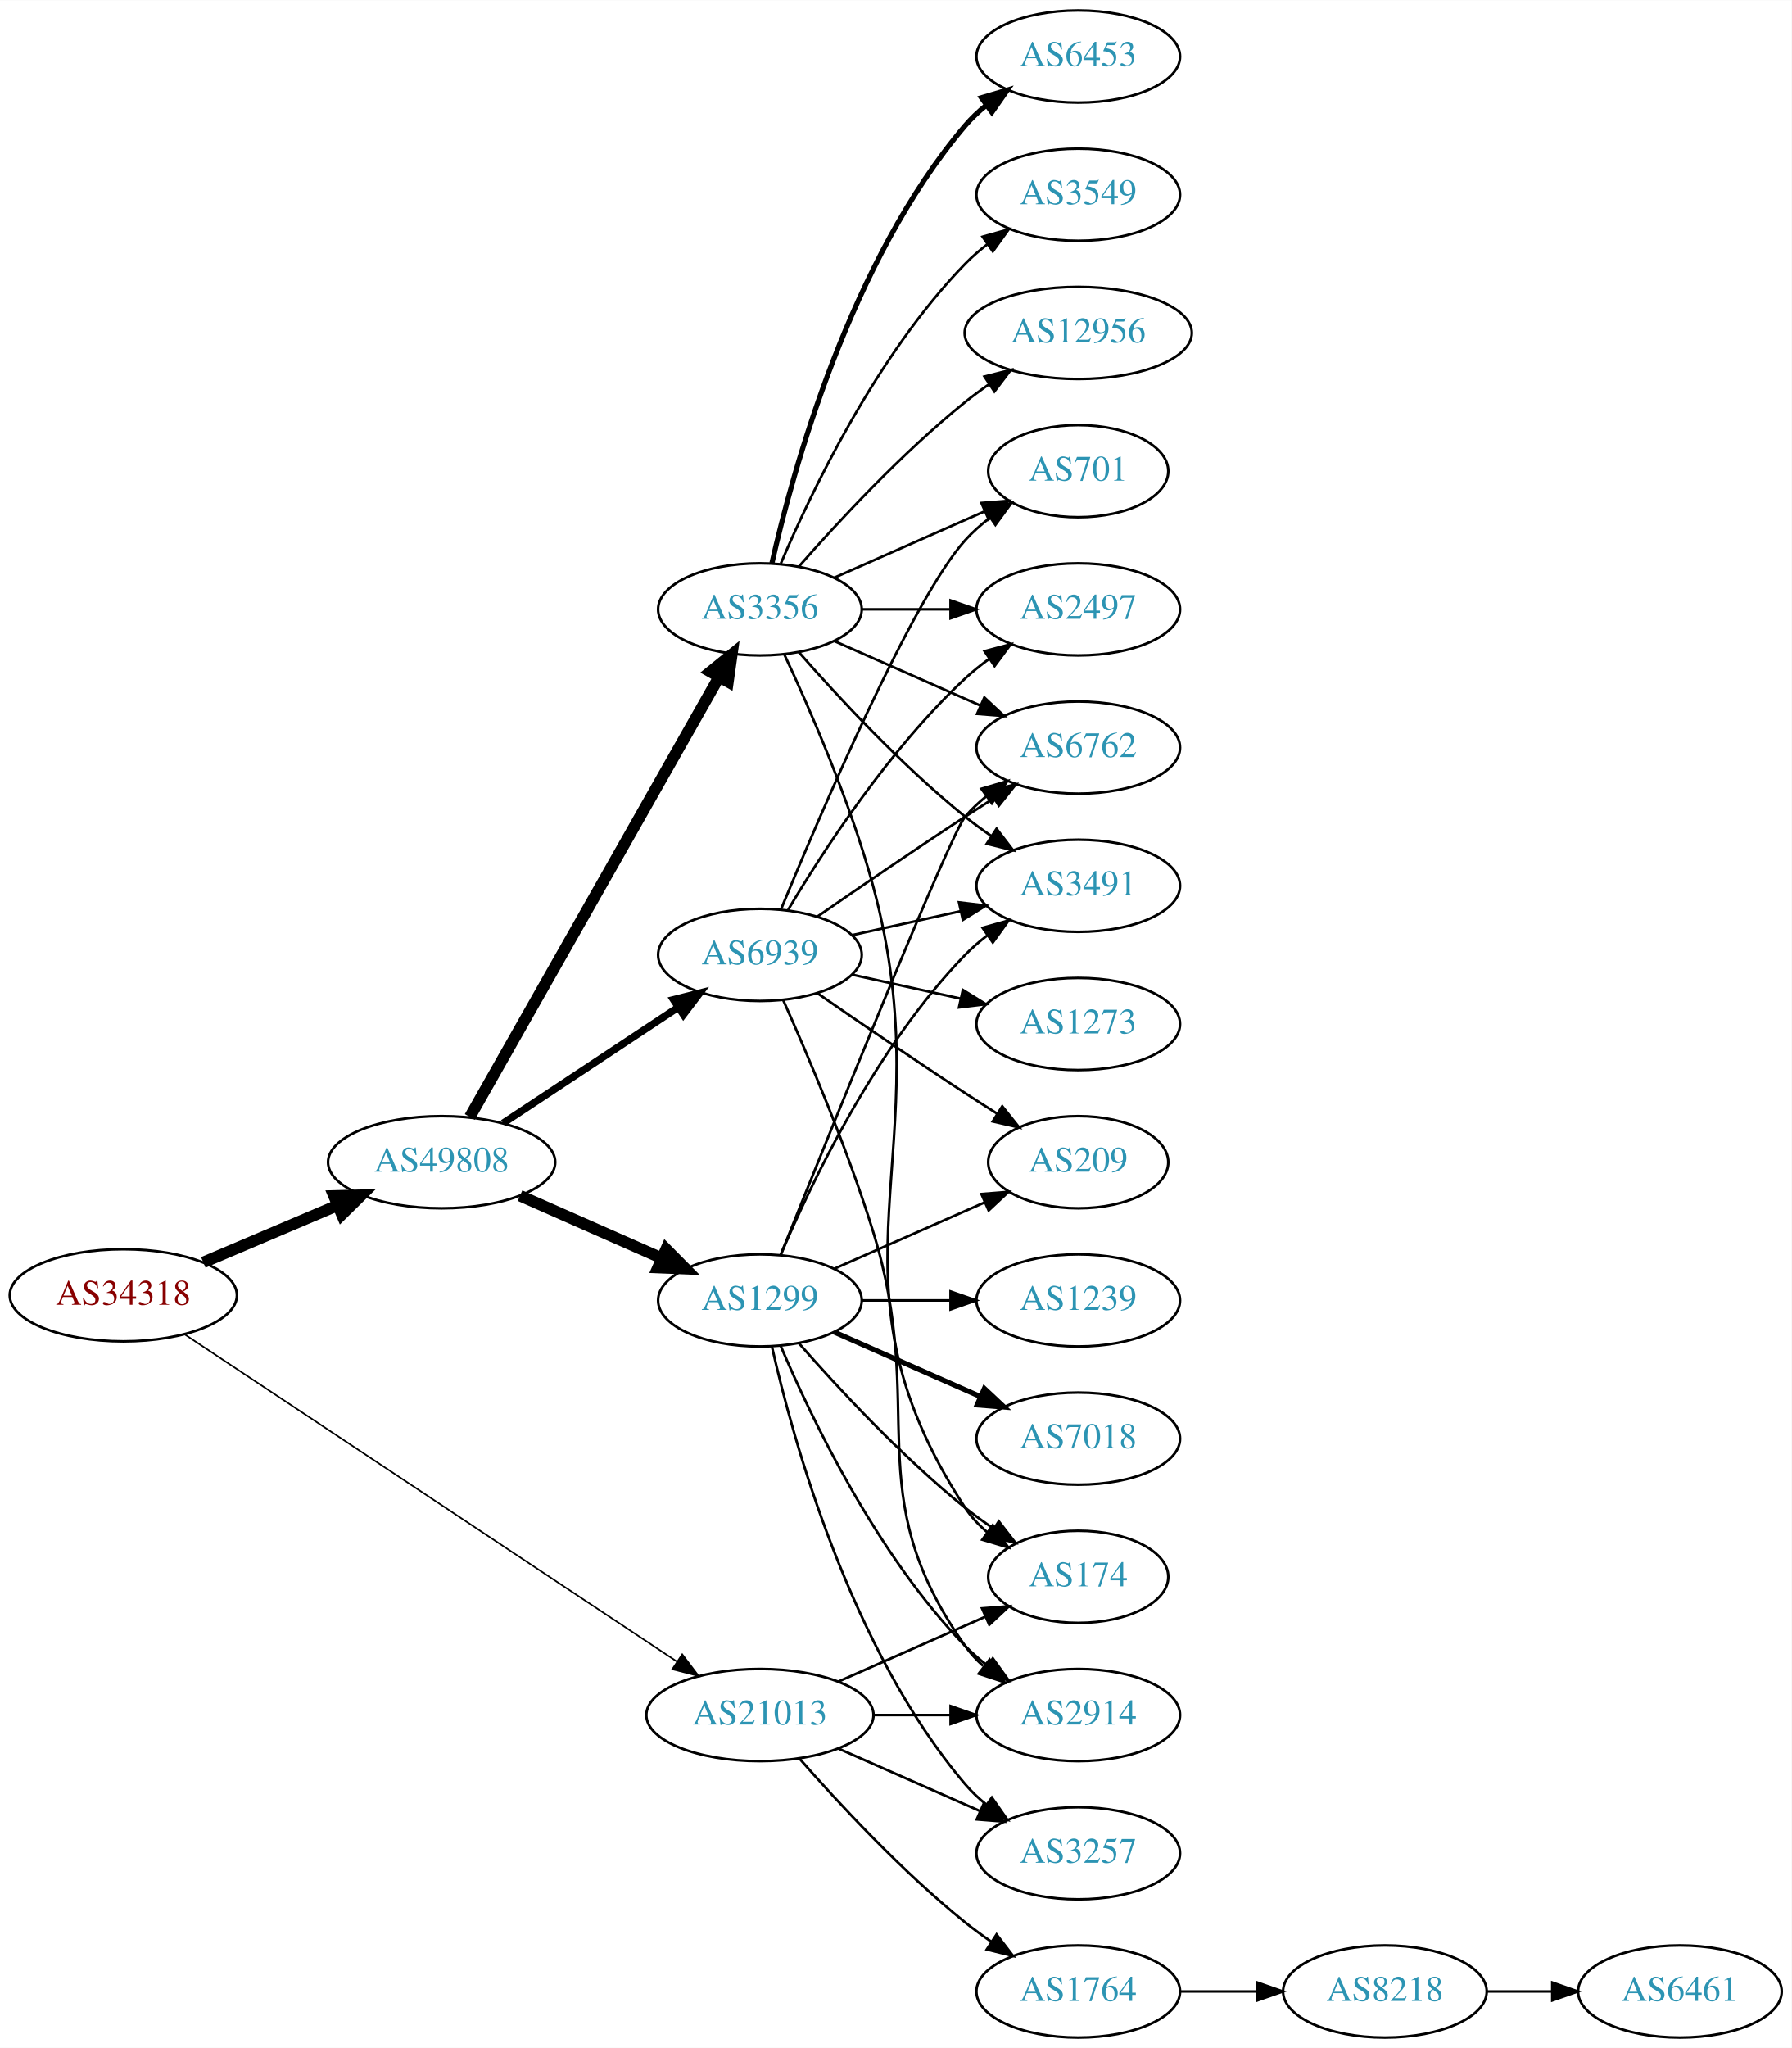
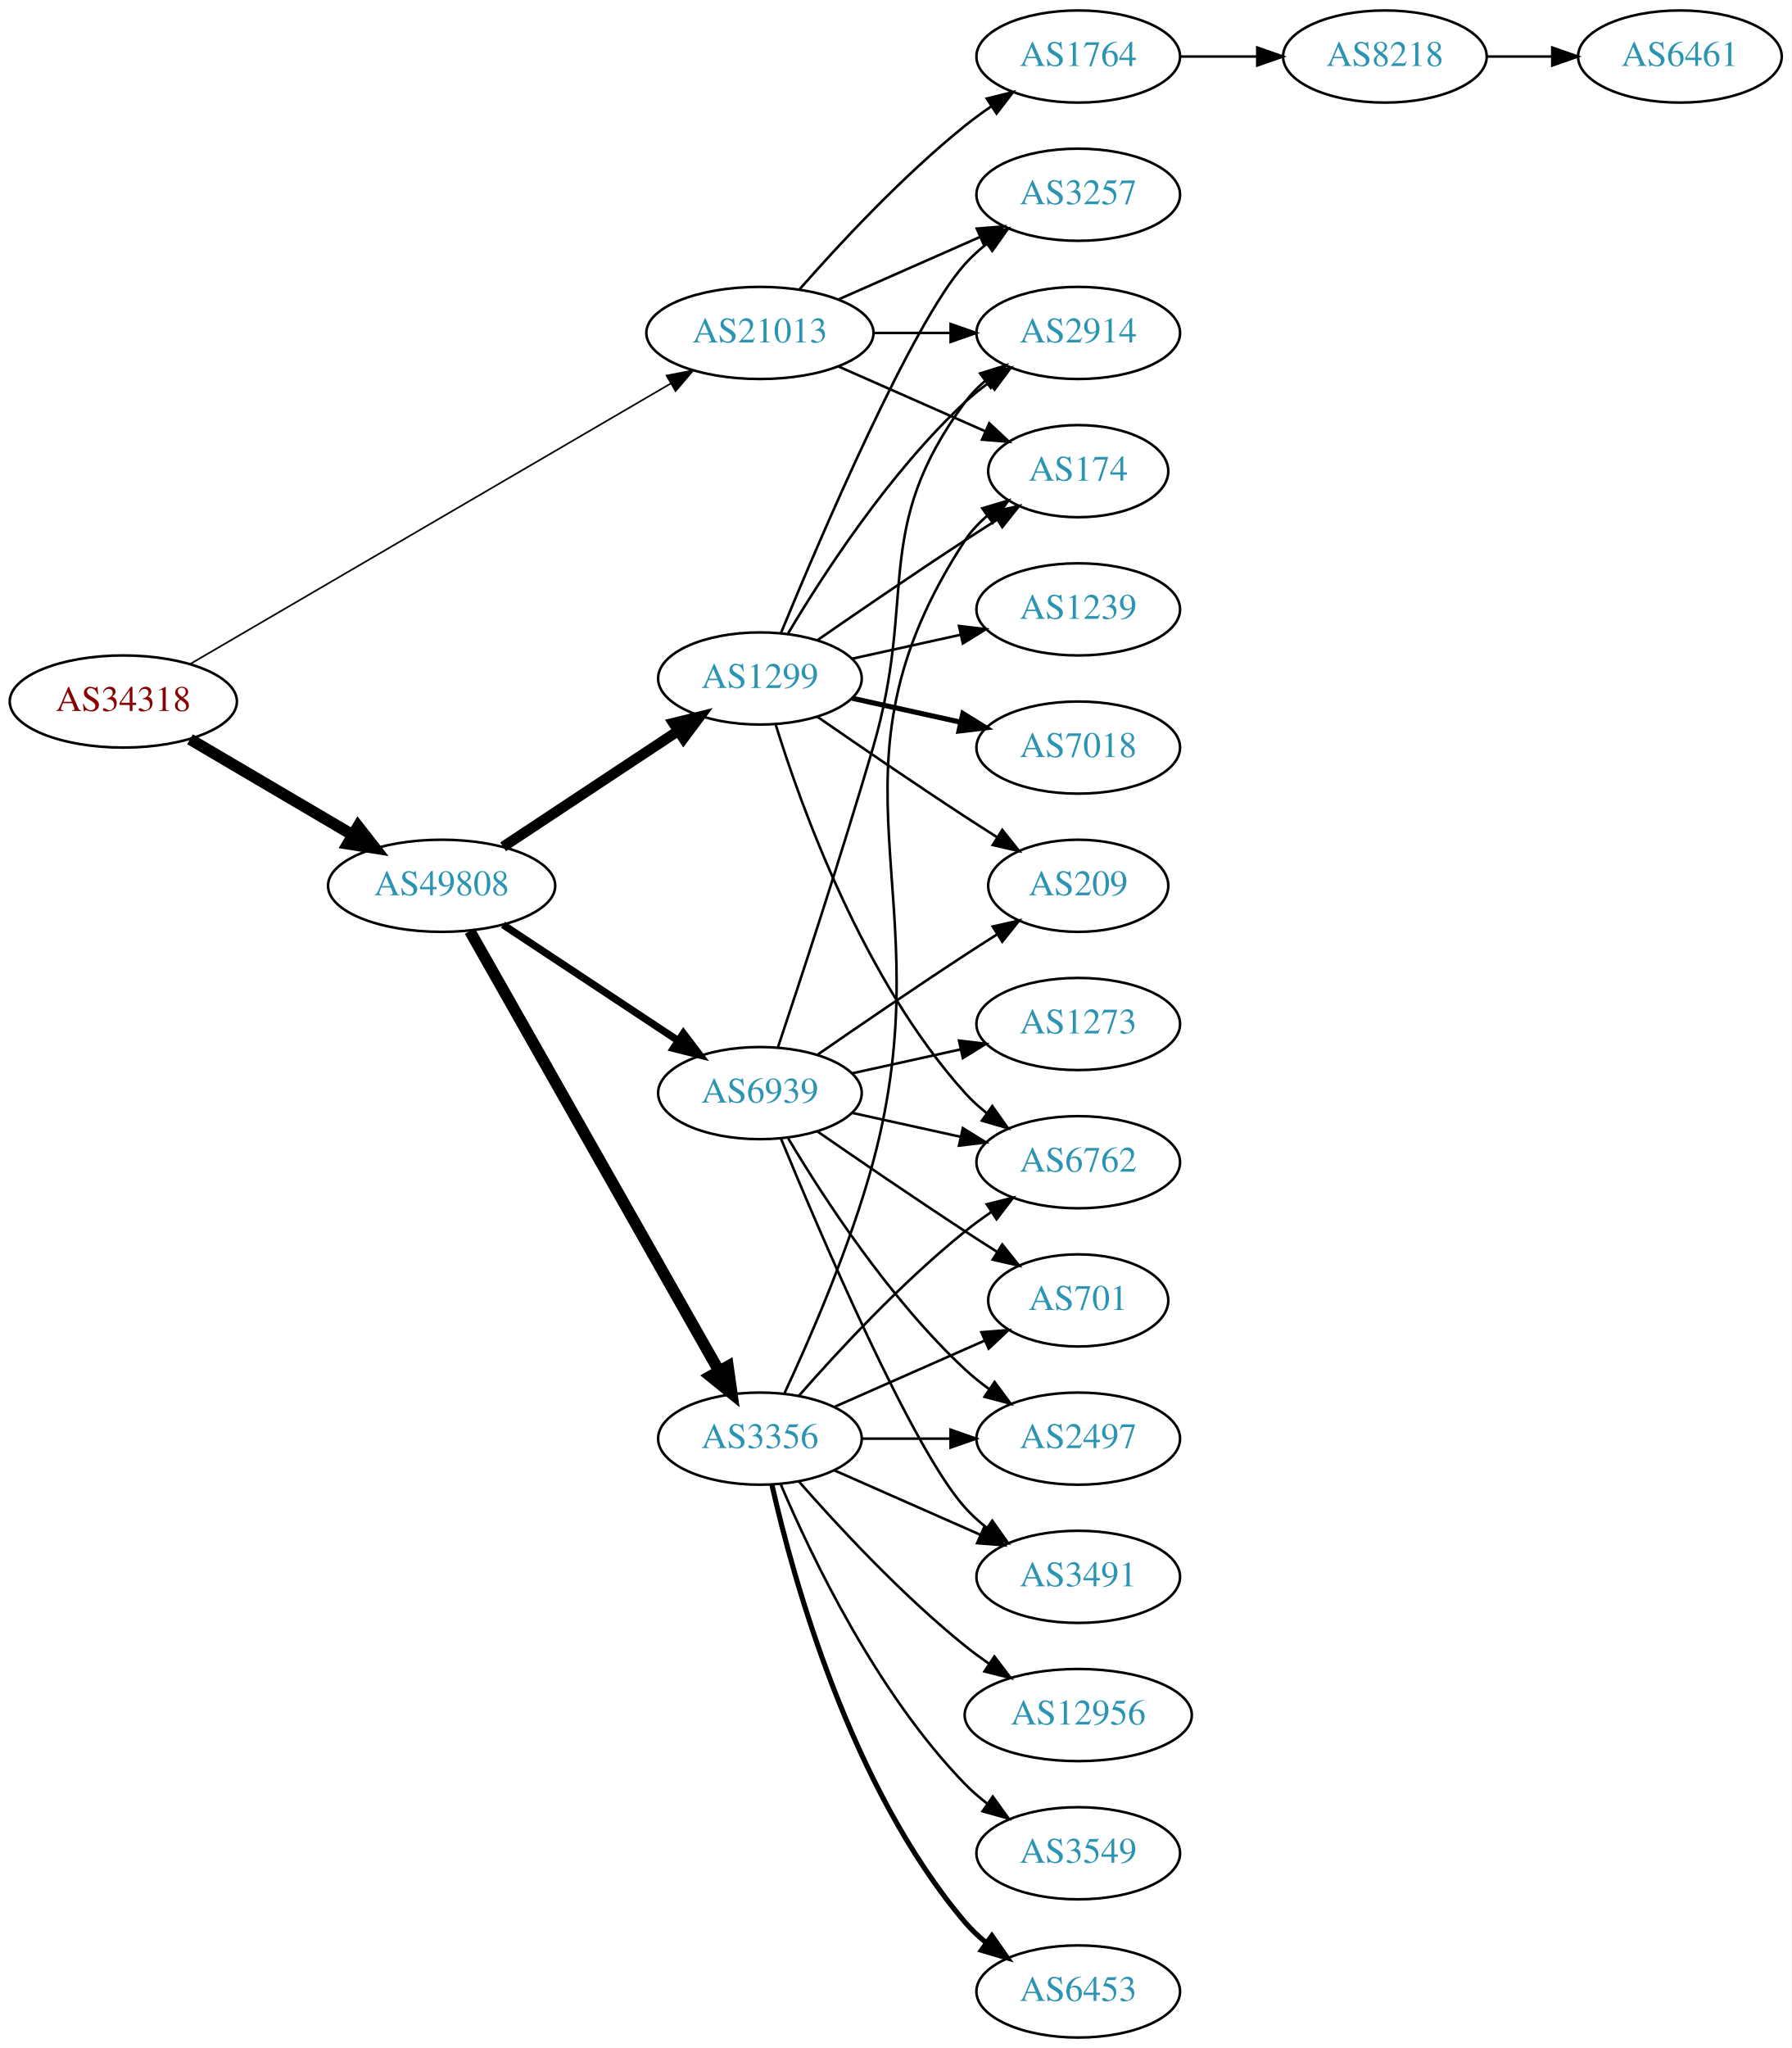
<svg xmlns="http://www.w3.org/2000/svg" xmlns:xlink="http://www.w3.org/1999/xlink" width="700pt" height="800pt" viewBox="0.00 0.00 700.15 800.00">
  <g id="graph0" class="graph" transform="scale(1 1) rotate(0) translate(4 796)">
    <polygon fill="white" stroke="none" points="-4,4 -4,-796 696.155,-796 696.155,4 -4,4" />
    <g id="node1" class="node">
      <g id="a_node1">
        <a xlink:href="/asn/34318" xlink:title="AS34318 ~ Flashnet GmbH [AT]">
-           <ellipse fill="#ffffff" stroke="black" cx="44.196" cy="-290" rx="44.393" ry="18" />
-           <text text-anchor="middle" x="44.196" y="-286.3" font-family="Times,serif" font-size="14.00" fill="#880000">AS34318</text>
+           <ellipse fill="#ffffff" stroke="black" cx="44.196" cy="-522" rx="44.393" ry="18" />
+           <text text-anchor="middle" x="44.196" y="-518.3" font-family="Times,serif" font-size="14.00" fill="#880000">AS34318</text>
        </a>
      </g>
    </g>
    <g id="node2" class="node">
      <g id="a_node2">
        <a xlink:href="/asn/21013" xlink:title="AS21013 ~ Wels, AT [AT]">
-           <ellipse fill="#ffffff" stroke="black" cx="292.98" cy="-126" rx="44.393" ry="18" />
-           <text text-anchor="middle" x="292.98" y="-122.3" font-family="Times,serif" font-size="14.00" fill="#2c94b3">AS21013</text>
+           <ellipse fill="#ffffff" stroke="black" cx="292.98" cy="-666" rx="44.393" ry="18" />
+           <text text-anchor="middle" x="292.98" y="-662.3" font-family="Times,serif" font-size="14.00" fill="#2c94b3">AS21013</text>
        </a>
      </g>
    </g>
    <g id="edge1" class="edge">
-       <path fill="none" stroke="black" stroke-width="0.621" d="M68.413,-274.571C112.897,-245.009 210.181,-180.36 260.475,-146.937" />
-       <polygon fill="black" stroke="black" stroke-width="0.621" points="262.614,-149.718 269.005,-141.268 258.739,-143.888 262.614,-149.718" />
+       <path fill="none" stroke="black" stroke-width="0.643" d="M70.217,-536.6C114.746,-562.583 207.774,-616.865 258.029,-646.189" />
+       <polygon fill="black" stroke="black" stroke-width="0.643" points="256.492,-649.345 266.893,-651.361 260.02,-643.299 256.492,-649.345" />
    </g>
    <g id="node3" class="node">
      <g id="a_node3">
        <a xlink:href="/asn/49808" xlink:title="AS49808 ~ POWERSPEED-AS [AT]">
-           <ellipse fill="#ffffff" stroke="black" cx="168.588" cy="-342" rx="44.393" ry="18" />
-           <text text-anchor="middle" x="168.588" y="-338.3" font-family="Times,serif" font-size="14.00" fill="#2c94b3">AS49808</text>
+           <ellipse fill="#ffffff" stroke="black" cx="168.588" cy="-450" rx="44.393" ry="18" />
+           <text text-anchor="middle" x="168.588" y="-446.3" font-family="Times,serif" font-size="14.00" fill="#2c94b3">AS49808</text>
        </a>
      </g>
    </g>
    <g id="edge2" class="edge">
-       <path fill="none" stroke="black" stroke-width="4.5" d="M75.45,-302.854C91.191,-309.542 110.638,-317.804 127.603,-325.012" />
-       <polygon fill="black" stroke="black" stroke-width="4.5" points="126.514,-328.827 137.258,-329.114 129.594,-321.579 126.514,-328.827" />
+       <path fill="none" stroke="black" stroke-width="4.5" d="M70.259,-507.256C88.575,-496.481 113.618,-481.749 133.715,-469.927" />
+       <polygon fill="black" stroke="black" stroke-width="4.5" points="135.936,-473.189 142.559,-464.724 131.943,-466.401 135.936,-473.189" />
    </g>
    <g id="node4" class="node">
      <g id="a_node4">
-         <a xlink:href="/asn/174" xlink:title="AS174 ~ Cogent Communications [US]">
-           <ellipse fill="#ffffff" stroke="black" cx="417.373" cy="-180" rx="35.194" ry="18" />
-           <text text-anchor="middle" x="417.373" y="-176.3" font-family="Times,serif" font-size="14.00" fill="#2c94b3">AS174</text>
+         <a xlink:href="/asn/1764" xlink:title="AS1764 ~ NEXTLAYER-AS [AT]">
+           <ellipse fill="#ffffff" stroke="black" cx="417.373" cy="-774" rx="39.794" ry="18" />
+           <text text-anchor="middle" x="417.373" y="-770.3" font-family="Times,serif" font-size="14.00" fill="#2c94b3">AS1764</text>
        </a>
      </g>
    </g>
    <g id="edge3" class="edge">
-       <path fill="none" stroke="black" d="M323.608,-139.072C340.879,-146.692 362.77,-156.35 380.948,-164.371" />
-       <polygon fill="black" stroke="black" points="379.78,-167.68 390.341,-168.515 382.605,-161.276 379.78,-167.68" />
+       <path fill="none" stroke="black" d="M308.413,-682.983C323.544,-700.229 348.509,-727.148 373.176,-747 376.432,-749.62 379.957,-752.192 383.542,-754.646" />
+       <polygon fill="black" stroke="black" points="381.629,-757.577 391.914,-760.121 385.46,-751.719 381.629,-757.577" />
    </g>
    <g id="node5" class="node">
      <g id="a_node5">
-         <a xlink:href="/asn/2914" xlink:title="AS2914 ~ NTT America, Inc. [US]">
-           <ellipse fill="#ffffff" stroke="black" cx="417.373" cy="-126" rx="39.794" ry="18" />
-           <text text-anchor="middle" x="417.373" y="-122.3" font-family="Times,serif" font-size="14.00" fill="#2c94b3">AS2914</text>
+         <a xlink:href="/asn/174" xlink:title="AS174 ~ Cogent Communications [US]">
+           <ellipse fill="#ffffff" stroke="black" cx="417.373" cy="-612" rx="35.194" ry="18" />
+           <text text-anchor="middle" x="417.373" y="-608.3" font-family="Times,serif" font-size="14.00" fill="#2c94b3">AS174</text>
        </a>
      </g>
    </g>
    <g id="edge4" class="edge">
-       <path fill="none" stroke="black" d="M337.476,-126C347.165,-126 357.502,-126 367.394,-126" />
-       <polygon fill="black" stroke="black" points="367.497,-129.5 377.497,-126 367.497,-122.5 367.497,-129.5" />
+       <path fill="none" stroke="black" d="M323.608,-652.928C340.879,-645.308 362.77,-635.65 380.948,-627.629" />
+       <polygon fill="black" stroke="black" points="382.605,-630.724 390.341,-623.485 379.78,-624.32 382.605,-630.724" />
    </g>
    <g id="node6" class="node">
      <g id="a_node6">
-         <a xlink:href="/asn/3257" xlink:title="AS3257 ~ GTT [DE]">
-           <ellipse fill="#ffffff" stroke="black" cx="417.373" cy="-72" rx="39.794" ry="18" />
-           <text text-anchor="middle" x="417.373" y="-68.3" font-family="Times,serif" font-size="14.00" fill="#2c94b3">AS3257</text>
+         <a xlink:href="/asn/2914" xlink:title="AS2914 ~ NTT America, Inc. [US]">
+           <ellipse fill="#ffffff" stroke="black" cx="417.373" cy="-666" rx="39.794" ry="18" />
+           <text text-anchor="middle" x="417.373" y="-662.3" font-family="Times,serif" font-size="14.00" fill="#2c94b3">AS2914</text>
        </a>
      </g>
    </g>
    <g id="edge5" class="edge">
-       <path fill="none" stroke="black" d="M323.608,-112.928C340.203,-105.607 361.062,-96.403 378.795,-88.579" />
-       <polygon fill="black" stroke="black" points="380.543,-91.634 388.279,-84.395 377.717,-85.23 380.543,-91.634" />
+       <path fill="none" stroke="black" d="M337.476,-666C347.165,-666 357.502,-666 367.394,-666" />
+       <polygon fill="black" stroke="black" points="367.497,-669.5 377.497,-666 367.497,-662.5 367.497,-669.5" />
    </g>
    <g id="node7" class="node">
      <g id="a_node7">
-         <a xlink:href="/asn/1764" xlink:title="AS1764 ~ NEXTLAYER-AS [AT]">
-           <ellipse fill="#ffffff" stroke="black" cx="417.373" cy="-18" rx="39.794" ry="18" />
-           <text text-anchor="middle" x="417.373" y="-14.3" font-family="Times,serif" font-size="14.00" fill="#2c94b3">AS1764</text>
+         <a xlink:href="/asn/3257" xlink:title="AS3257 ~ GTT [DE]">
+           <ellipse fill="#ffffff" stroke="black" cx="417.373" cy="-720" rx="39.794" ry="18" />
+           <text text-anchor="middle" x="417.373" y="-716.3" font-family="Times,serif" font-size="14.00" fill="#2c94b3">AS3257</text>
        </a>
      </g>
    </g>
    <g id="edge6" class="edge">
-       <path fill="none" stroke="black" d="M308.413,-109.017C323.544,-91.772 348.509,-64.852 373.176,-45 376.432,-42.38 379.957,-39.808 383.542,-37.354" />
-       <polygon fill="black" stroke="black" points="385.46,-40.281 391.914,-31.879 381.629,-34.423 385.46,-40.281" />
+       <path fill="none" stroke="black" d="M323.608,-679.072C340.203,-686.393 361.062,-695.597 378.795,-703.421" />
+       <polygon fill="black" stroke="black" points="377.717,-706.77 388.279,-707.605 380.543,-700.366 377.717,-706.77" />
    </g>
    <g id="node10" class="node">
      <g id="a_node10">
-         <a xlink:href="/asn/3356" xlink:title="AS3356 ~ Level 3 Parent, LLC [US]">
-           <ellipse fill="#ffffff" stroke="black" cx="292.98" cy="-558" rx="39.794" ry="18" />
-           <text text-anchor="middle" x="292.98" y="-554.3" font-family="Times,serif" font-size="14.00" fill="#2c94b3">AS3356</text>
+         <a xlink:href="/asn/1299" xlink:title="AS1299 ~ Telia Carrier [EU]">
+           <ellipse fill="#ffffff" stroke="black" cx="292.98" cy="-531" rx="39.794" ry="18" />
+           <text text-anchor="middle" x="292.98" y="-527.3" font-family="Times,serif" font-size="14.00" fill="#2c94b3">AS1299</text>
        </a>
      </g>
    </g>
    <g id="edge9" class="edge">
-       <path fill="none" stroke="black" stroke-width="4.5" d="M179.604,-359.676C201.084,-397.584 251.677,-486.873 276.998,-531.559" />
-       <polygon fill="black" stroke="black" stroke-width="4.5" points="273.642,-533.623 281.998,-540.383 280.494,-529.741 273.642,-533.623" />
+       <path fill="none" stroke="black" stroke-width="4.091" d="M192.609,-465.235C211.963,-478.044 239.798,-496.466 261.088,-510.555" />
+       <polygon fill="black" stroke="black" stroke-width="4.091" points="259.161,-513.573 269.476,-516.107 263.112,-507.602 259.161,-513.573" />
    </g>
    <g id="node11" class="node">
      <g id="a_node11">
-         <a xlink:href="/asn/1299" xlink:title="AS1299 ~ Telia Carrier [EU]">
-           <ellipse fill="#ffffff" stroke="black" cx="292.98" cy="-288" rx="39.794" ry="18" />
-           <text text-anchor="middle" x="292.98" y="-284.3" font-family="Times,serif" font-size="14.00" fill="#2c94b3">AS1299</text>
+         <a xlink:href="/asn/3356" xlink:title="AS3356 ~ Level 3 Parent, LLC [US]">
+           <ellipse fill="#ffffff" stroke="black" cx="292.98" cy="-234" rx="39.794" ry="18" />
+           <text text-anchor="middle" x="292.98" y="-230.3" font-family="Times,serif" font-size="14.00" fill="#2c94b3">AS3356</text>
        </a>
      </g>
    </g>
    <g id="edge10" class="edge">
-       <path fill="none" stroke="black" stroke-width="4.5" d="M199.216,-328.928C215.81,-321.607 236.67,-312.403 254.403,-304.579" />
-       <polygon fill="black" stroke="black" stroke-width="4.5" points="256.327,-308.034 263.887,-300.395 253.148,-300.829 256.327,-308.034" />
+       <path fill="none" stroke="black" stroke-width="4.5" d="M179.604,-432.324C201.084,-394.416 251.677,-305.127 276.998,-260.441" />
+       <polygon fill="black" stroke="black" stroke-width="4.5" points="280.494,-262.259 281.998,-251.617 273.642,-258.377 280.494,-262.259" />
    </g>
    <g id="node12" class="node">
      <g id="a_node12">
        <a xlink:href="/asn/6939" xlink:title="AS6939 ~ Hurricane Electric LLC [US]">
-           <ellipse fill="#ffffff" stroke="black" cx="292.98" cy="-423" rx="39.794" ry="18" />
-           <text text-anchor="middle" x="292.98" y="-419.3" font-family="Times,serif" font-size="14.00" fill="#2c94b3">AS6939</text>
+           <ellipse fill="#ffffff" stroke="black" cx="292.98" cy="-369" rx="39.794" ry="18" />
+           <text text-anchor="middle" x="292.98" y="-365.3" font-family="Times,serif" font-size="14.00" fill="#2c94b3">AS6939</text>
        </a>
      </g>
    </g>
    <g id="edge11" class="edge">
-       <path fill="none" stroke="black" stroke-width="2.864" d="M192.609,-357.235C211.963,-370.044 239.798,-388.466 261.088,-402.555" />
-       <polygon fill="black" stroke="black" stroke-width="2.864" points="259.205,-405.506 269.476,-408.107 263.069,-399.669 259.205,-405.506" />
+       <path fill="none" stroke="black" stroke-width="2.864" d="M192.609,-434.765C211.963,-421.956 239.798,-403.534 261.088,-389.445" />
+       <polygon fill="black" stroke="black" stroke-width="2.864" points="263.069,-392.331 269.476,-383.893 259.205,-386.494 263.069,-392.331" />
    </g>
    <g id="node8" class="node">
      <g id="a_node8">
        <a xlink:href="/asn/8218" xlink:title="AS8218 ~ legacy Neotelecoms [FR]">
-           <ellipse fill="#ffffff" stroke="black" cx="537.215" cy="-18" rx="39.794" ry="18" />
-           <text text-anchor="middle" x="537.215" y="-14.3" font-family="Times,serif" font-size="14.00" fill="#2c94b3">AS8218</text>
+           <ellipse fill="#ffffff" stroke="black" cx="537.215" cy="-774" rx="39.794" ry="18" />
+           <text text-anchor="middle" x="537.215" y="-770.3" font-family="Times,serif" font-size="14.00" fill="#2c94b3">AS8218</text>
        </a>
      </g>
    </g>
    <g id="edge7" class="edge">
-       <path fill="none" stroke="black" d="M457.285,-18C466.839,-18 477.188,-18 487.151,-18" />
-       <polygon fill="black" stroke="black" points="487.343,-21.5 497.343,-18 487.343,-14.5 487.343,-21.5" />
+       <path fill="none" stroke="black" d="M457.285,-774C466.839,-774 477.188,-774 487.151,-774" />
+       <polygon fill="black" stroke="black" points="487.343,-777.5 497.343,-774 487.343,-770.5 487.343,-777.5" />
    </g>
    <g id="node9" class="node">
      <g id="a_node9">
        <a xlink:href="/asn/6461" xlink:title="AS6461 ~ Zayo Bandwidth [US]">
-           <ellipse fill="#ffffff" stroke="black" cx="652.508" cy="-18" rx="39.794" ry="18" />
-           <text text-anchor="middle" x="652.508" y="-14.3" font-family="Times,serif" font-size="14.00" fill="#2c94b3">AS6461</text>
+           <ellipse fill="#ffffff" stroke="black" cx="652.508" cy="-774" rx="39.794" ry="18" />
+           <text text-anchor="middle" x="652.508" y="-770.3" font-family="Times,serif" font-size="14.00" fill="#2c94b3">AS6461</text>
        </a>
      </g>
    </g>
    <g id="edge8" class="edge">
-       <path fill="none" stroke="black" d="M576.887,-18C585.09,-18 593.854,-18 602.386,-18" />
-       <polygon fill="black" stroke="black" points="602.626,-21.5 612.626,-18 602.626,-14.5 602.626,-21.5" />
-     </g>
-     <g id="edge19" class="edge">
-       <path fill="none" stroke="black" d="M302.473,-540.474C312.303,-519.461 328.278,-482.948 337.176,-450 365.642,-344.598 313.379,-298.347 373.176,-207 375.52,-203.421 378.52,-200.23 381.845,-197.409" />
-       <polygon fill="black" stroke="black" points="383.982,-200.182 390.037,-191.488 379.882,-194.509 383.982,-200.182" />
+       <path fill="none" stroke="black" d="M576.887,-774C585.09,-774 593.854,-774 602.386,-774" />
+       <polygon fill="black" stroke="black" points="602.626,-777.5 612.626,-774 602.626,-770.5 602.626,-777.5" />
+     </g>
+     <g id="edge18" class="edge">
+       <path fill="none" stroke="black" d="M315.337,-545.901C331.188,-556.877 353.391,-572.079 373.176,-585 377.221,-587.642 381.507,-590.385 385.746,-593.067" />
+       <polygon fill="black" stroke="black" points="383.96,-596.079 394.29,-598.432 387.683,-590.15 383.96,-596.079" />
+     </g>
+     <g id="edge15" class="edge">
+       <path fill="none" stroke="black" d="M304.026,-548.671C317.597,-571.472 343.529,-611.472 373.176,-639 376.083,-641.699 379.296,-644.28 382.62,-646.703" />
+       <polygon fill="black" stroke="black" points="380.755,-649.667 390.998,-652.375 384.679,-643.87 380.755,-649.667" />
+     </g>
+     <g id="edge16" class="edge">
+       <path fill="none" stroke="black" d="M301.139,-548.633C316.4,-585.658 352.429,-669.976 373.176,-693 375.693,-695.792 378.564,-698.401 381.603,-700.812" />
+       <polygon fill="black" stroke="black" points="379.732,-703.776 389.911,-706.715 383.786,-698.07 379.732,-703.776" />
    </g>
    <g id="node13" class="node">
      <g id="a_node13">
-         <a xlink:href="/asn/12956" xlink:title="AS12956 ~ TELXIUS [ES]">
-           <ellipse fill="#ffffff" stroke="black" cx="417.373" cy="-666" rx="44.393" ry="18" />
-           <text text-anchor="middle" x="417.373" y="-662.3" font-family="Times,serif" font-size="14.00" fill="#2c94b3">AS12956</text>
+         <a xlink:href="/asn/6762" xlink:title="AS6762 ~ TELECOM ITALIA SPARKLE S.p.A. [IT]">
+           <ellipse fill="#ffffff" stroke="black" cx="417.373" cy="-342" rx="39.794" ry="18" />
+           <text text-anchor="middle" x="417.373" y="-338.3" font-family="Times,serif" font-size="14.00" fill="#2c94b3">AS6762</text>
        </a>
      </g>
    </g>
    <g id="edge12" class="edge">
-       <path fill="none" stroke="black" d="M308.133,-574.663C323.234,-591.894 348.355,-619.024 373.176,-639 376.105,-641.357 379.251,-643.675 382.463,-645.902" />
-       <polygon fill="black" stroke="black" points="380.738,-648.958 391.011,-651.552 384.598,-643.118 380.738,-648.958" />
+       <path fill="none" stroke="black" d="M299.118,-513.06C309.021,-481.021 333.359,-413.188 373.176,-369 375.693,-366.208 378.564,-363.599 381.603,-361.188" />
+       <polygon fill="black" stroke="black" points="383.786,-363.93 389.911,-355.285 379.732,-358.224 383.786,-363.93" />
    </g>
    <g id="node14" class="node">
      <g id="a_node14">
-         <a xlink:href="/asn/6762" xlink:title="AS6762 ~ TELECOM ITALIA SPARKLE S.p.A. [IT]">
-           <ellipse fill="#ffffff" stroke="black" cx="417.373" cy="-504" rx="39.794" ry="18" />
-           <text text-anchor="middle" x="417.373" y="-500.3" font-family="Times,serif" font-size="14.00" fill="#2c94b3">AS6762</text>
+         <a xlink:href="/asn/1239" xlink:title="AS1239 ~ Sprint [US]">
+           <ellipse fill="#ffffff" stroke="black" cx="417.373" cy="-558" rx="39.794" ry="18" />
+           <text text-anchor="middle" x="417.373" y="-554.3" font-family="Times,serif" font-size="14.00" fill="#2c94b3">AS1239</text>
        </a>
      </g>
    </g>
    <g id="edge13" class="edge">
-       <path fill="none" stroke="black" d="M322.06,-545.611C339.008,-538.134 360.805,-528.517 379.174,-520.412" />
-       <polygon fill="black" stroke="black" points="380.688,-523.57 388.424,-516.331 377.862,-517.166 380.688,-523.57" />
+       <path fill="none" stroke="black" d="M329.053,-538.737C342.24,-541.646 357.42,-544.995 371.386,-548.076" />
+       <polygon fill="black" stroke="black" points="370.776,-551.525 381.295,-550.262 372.284,-544.69 370.776,-551.525" />
    </g>
    <g id="node15" class="node">
      <g id="a_node15">
-         <a xlink:href="/asn/6453" xlink:title="AS6453 ~ TATA COMMUNICATIONS (AMERICA) INC [US]">
-           <ellipse fill="#ffffff" stroke="black" cx="417.373" cy="-774" rx="39.794" ry="18" />
-           <text text-anchor="middle" x="417.373" y="-770.3" font-family="Times,serif" font-size="14.00" fill="#2c94b3">AS6453</text>
+         <a xlink:href="/asn/7018" xlink:title="AS7018 ~ AT&amp;T Services, Inc. [US]">
+           <ellipse fill="#ffffff" stroke="black" cx="417.373" cy="-504" rx="39.794" ry="18" />
+           <text text-anchor="middle" x="417.373" y="-500.3" font-family="Times,serif" font-size="14.00" fill="#2c94b3">AS7018</text>
        </a>
      </g>
    </g>
    <g id="edge14" class="edge">
-       <path fill="none" stroke="black" stroke-width="2" d="M297.674,-576.075C305.814,-612.148 328.247,-694.14 373.176,-747 375.611,-749.864 378.427,-752.521 381.432,-754.961" />
-       <polygon fill="black" stroke="black" stroke-width="2" points="379.531,-757.905 389.692,-760.906 383.62,-752.224 379.531,-757.905" />
+       <path fill="none" stroke="black" stroke-width="2" d="M329.053,-523.263C342.24,-520.354 357.42,-517.005 371.386,-513.924" />
+       <polygon fill="black" stroke="black" stroke-width="2" points="372.284,-517.31 381.295,-511.738 370.776,-510.475 372.284,-517.31" />
    </g>
    <g id="node16" class="node">
      <g id="a_node16">
-         <a xlink:href="/asn/3491" xlink:title="AS3491 ~ PCCW Global, Inc. [US]">
-           <ellipse fill="#ffffff" stroke="black" cx="417.373" cy="-450" rx="39.794" ry="18" />
-           <text text-anchor="middle" x="417.373" y="-446.3" font-family="Times,serif" font-size="14.00" fill="#2c94b3">AS3491</text>
-         </a>
-       </g>
-     </g>
-     <g id="edge15" class="edge">
-       <path fill="none" stroke="black" d="M308.133,-541.337C323.234,-524.106 348.355,-496.976 373.176,-477 376.432,-474.38 379.957,-471.808 383.542,-469.354" />
-       <polygon fill="black" stroke="black" points="385.46,-472.281 391.914,-463.879 381.629,-466.423 385.46,-472.281" />
+         <a xlink:href="/asn/209" xlink:title="AS209 ~ CenturyLink Communications, LLC [US]">
+           <ellipse fill="#ffffff" stroke="black" cx="417.373" cy="-450" rx="35.194" ry="18" />
+           <text text-anchor="middle" x="417.373" y="-446.3" font-family="Times,serif" font-size="14.00" fill="#2c94b3">AS209</text>
+         </a>
+       </g>
+     </g>
+     <g id="edge17" class="edge">
+       <path fill="none" stroke="black" d="M315.337,-516.099C331.188,-505.123 353.391,-489.921 373.176,-477 377.221,-474.358 381.507,-471.615 385.746,-468.933" />
+       <polygon fill="black" stroke="black" points="387.683,-471.85 394.29,-463.568 383.96,-465.921 387.683,-471.85" />
+     </g>
+     <g id="edge26" class="edge">
+       <path fill="none" stroke="black" d="M302.473,-251.526C312.303,-272.539 328.278,-309.052 337.176,-342 365.642,-447.402 313.379,-493.653 373.176,-585 375.52,-588.579 378.52,-591.77 381.845,-594.591" />
+       <polygon fill="black" stroke="black" points="379.882,-597.491 390.037,-600.512 383.982,-591.818 379.882,-597.491" />
+     </g>
+     <g id="edge23" class="edge">
+       <path fill="none" stroke="black" d="M308.133,-250.663C323.234,-267.894 348.355,-295.024 373.176,-315 376.432,-317.62 379.957,-320.192 383.542,-322.646" />
+       <polygon fill="black" stroke="black" points="381.629,-325.577 391.914,-328.121 385.46,-319.719 381.629,-325.577" />
    </g>
    <g id="node17" class="node">
      <g id="a_node17">
        <a xlink:href="/asn/2497" xlink:title="AS2497 ~ Internet Initiative Japan Inc. [JP]">
-           <ellipse fill="#ffffff" stroke="black" cx="417.373" cy="-558" rx="39.794" ry="18" />
-           <text text-anchor="middle" x="417.373" y="-554.3" font-family="Times,serif" font-size="14.00" fill="#2c94b3">AS2497</text>
-         </a>
-       </g>
-     </g>
-     <g id="edge16" class="edge">
-       <path fill="none" stroke="black" d="M332.706,-558C343.644,-558 355.695,-558 367.161,-558" />
-       <polygon fill="black" stroke="black" points="367.479,-561.5 377.479,-558 367.479,-554.5 367.479,-561.5" />
+           <ellipse fill="#ffffff" stroke="black" cx="417.373" cy="-234" rx="39.794" ry="18" />
+           <text text-anchor="middle" x="417.373" y="-230.3" font-family="Times,serif" font-size="14.00" fill="#2c94b3">AS2497</text>
+         </a>
+       </g>
+     </g>
+     <g id="edge19" class="edge">
+       <path fill="none" stroke="black" d="M332.706,-234C343.644,-234 355.695,-234 367.161,-234" />
+       <polygon fill="black" stroke="black" points="367.479,-237.5 377.479,-234 367.479,-230.5 367.479,-237.5" />
    </g>
    <g id="node18" class="node">
      <g id="a_node18">
-         <a xlink:href="/asn/3549" xlink:title="AS3549 ~ Level 3 Parent, LLC [US]">
-           <ellipse fill="#ffffff" stroke="black" cx="417.373" cy="-720" rx="39.794" ry="18" />
-           <text text-anchor="middle" x="417.373" y="-716.3" font-family="Times,serif" font-size="14.00" fill="#2c94b3">AS3549</text>
-         </a>
-       </g>
-     </g>
-     <g id="edge17" class="edge">
-       <path fill="none" stroke="black" d="M301.171,-575.975C312.938,-603.682 338.512,-657.348 373.176,-693 375.797,-695.695 378.737,-698.239 381.82,-700.608" />
-       <polygon fill="black" stroke="black" points="379.986,-703.597 390.189,-706.455 383.995,-697.859 379.986,-703.597" />
+         <a xlink:href="/asn/12956" xlink:title="AS12956 ~ TELXIUS [ES]">
+           <ellipse fill="#ffffff" stroke="black" cx="417.373" cy="-126" rx="44.393" ry="18" />
+           <text text-anchor="middle" x="417.373" y="-122.3" font-family="Times,serif" font-size="14.00" fill="#2c94b3">AS12956</text>
+         </a>
+       </g>
+     </g>
+     <g id="edge20" class="edge">
+       <path fill="none" stroke="black" d="M308.133,-217.337C323.234,-200.106 348.355,-172.976 373.176,-153 376.105,-150.643 379.251,-148.325 382.463,-146.098" />
+       <polygon fill="black" stroke="black" points="384.598,-148.882 391.011,-140.448 380.738,-143.042 384.598,-148.882" />
    </g>
    <g id="node19" class="node">
      <g id="a_node19">
-         <a xlink:href="/asn/701" xlink:title="AS701 ~ UUNET [US]">
-           <ellipse fill="#ffffff" stroke="black" cx="417.373" cy="-612" rx="35.194" ry="18" />
-           <text text-anchor="middle" x="417.373" y="-608.3" font-family="Times,serif" font-size="14.00" fill="#2c94b3">AS701</text>
-         </a>
-       </g>
-     </g>
-     <g id="edge18" class="edge">
-       <path fill="none" stroke="black" d="M322.06,-570.389C339.488,-578.078 362.045,-588.031 380.729,-596.274" />
-       <polygon fill="black" stroke="black" points="379.537,-599.573 390.099,-600.408 382.362,-593.169 379.537,-599.573" />
-     </g>
-     <g id="edge27" class="edge">
-       <path fill="none" stroke="black" d="M308.133,-271.337C323.234,-254.106 348.355,-226.976 373.176,-207 376.682,-204.179 380.5,-201.413 384.368,-198.792" />
-       <polygon fill="black" stroke="black" points="386.325,-201.694 392.813,-193.318 382.518,-195.82 386.325,-201.694" />
-     </g>
-     <g id="edge24" class="edge">
-       <path fill="none" stroke="black" d="M301.171,-270.025C312.938,-242.318 338.512,-188.652 373.176,-153 375.797,-150.305 378.737,-147.761 381.82,-145.392" />
-       <polygon fill="black" stroke="black" points="383.995,-148.141 390.189,-139.545 379.986,-142.403 383.995,-148.141" />
-     </g>
-     <g id="edge25" class="edge">
-       <path fill="none" stroke="black" d="M297.674,-269.925C305.814,-233.852 328.247,-151.86 373.176,-99 375.611,-96.136 378.427,-93.479 381.432,-91.039" />
-       <polygon fill="black" stroke="black" points="383.62,-93.776 389.692,-85.094 379.531,-88.095 383.62,-93.776" />
-     </g>
-     <g id="edge20" class="edge">
-       <path fill="none" stroke="black" d="M301.051,-305.681C319.346,-351.318 367.229,-470.003 373.176,-477 375.611,-479.864 378.427,-482.521 381.432,-484.961" />
-       <polygon fill="black" stroke="black" points="379.531,-487.905 389.692,-490.906 383.62,-482.224 379.531,-487.905" />
+         <a xlink:href="/asn/3549" xlink:title="AS3549 ~ Level 3 Parent, LLC [US]">
+           <ellipse fill="#ffffff" stroke="black" cx="417.373" cy="-72" rx="39.794" ry="18" />
+           <text text-anchor="middle" x="417.373" y="-68.3" font-family="Times,serif" font-size="14.00" fill="#2c94b3">AS3549</text>
+         </a>
+       </g>
    </g>
    <g id="edge21" class="edge">
-       <path fill="none" stroke="black" d="M301.171,-305.975C312.938,-333.682 338.512,-387.348 373.176,-423 375.797,-425.695 378.737,-428.239 381.82,-430.608" />
-       <polygon fill="black" stroke="black" points="379.986,-433.597 390.189,-436.455 383.995,-427.859 379.986,-433.597" />
+       <path fill="none" stroke="black" d="M301.171,-216.025C312.938,-188.318 338.512,-134.652 373.176,-99 375.797,-96.305 378.737,-93.761 381.82,-91.392" />
+       <polygon fill="black" stroke="black" points="383.995,-94.141 390.189,-85.545 379.986,-88.403 383.995,-94.141" />
    </g>
    <g id="node20" class="node">
      <g id="a_node20">
-         <a xlink:href="/asn/7018" xlink:title="AS7018 ~ AT&amp;T Services, Inc. [US]">
-           <ellipse fill="#ffffff" stroke="black" cx="417.373" cy="-234" rx="39.794" ry="18" />
-           <text text-anchor="middle" x="417.373" y="-230.3" font-family="Times,serif" font-size="14.00" fill="#2c94b3">AS7018</text>
+         <a xlink:href="/asn/701" xlink:title="AS701 ~ UUNET [US]">
+           <ellipse fill="#ffffff" stroke="black" cx="417.373" cy="-288" rx="35.194" ry="18" />
+           <text text-anchor="middle" x="417.373" y="-284.3" font-family="Times,serif" font-size="14.00" fill="#2c94b3">AS701</text>
        </a>
      </g>
    </g>
    <g id="edge22" class="edge">
-       <path fill="none" stroke="black" stroke-width="2" d="M322.06,-275.611C339.008,-268.134 360.805,-258.517 379.174,-250.412" />
-       <polygon fill="black" stroke="black" stroke-width="2" points="380.688,-253.57 388.424,-246.331 377.862,-247.166 380.688,-253.57" />
+       <path fill="none" stroke="black" d="M322.06,-246.389C339.488,-254.078 362.045,-264.031 380.729,-272.274" />
+       <polygon fill="black" stroke="black" points="379.537,-275.573 390.099,-276.408 382.362,-269.169 379.537,-275.573" />
    </g>
    <g id="node21" class="node">
      <g id="a_node21">
-         <a xlink:href="/asn/1239" xlink:title="AS1239 ~ Sprint [US]">
-           <ellipse fill="#ffffff" stroke="black" cx="417.373" cy="-288" rx="39.794" ry="18" />
-           <text text-anchor="middle" x="417.373" y="-284.3" font-family="Times,serif" font-size="14.00" fill="#2c94b3">AS1239</text>
-         </a>
-       </g>
-     </g>
-     <g id="edge23" class="edge">
-       <path fill="none" stroke="black" d="M332.706,-288C343.644,-288 355.695,-288 367.161,-288" />
-       <polygon fill="black" stroke="black" points="367.479,-291.5 377.479,-288 367.479,-284.5 367.479,-291.5" />
+         <a xlink:href="/asn/3491" xlink:title="AS3491 ~ PCCW Global, Inc. [US]">
+           <ellipse fill="#ffffff" stroke="black" cx="417.373" cy="-180" rx="39.794" ry="18" />
+           <text text-anchor="middle" x="417.373" y="-176.3" font-family="Times,serif" font-size="14.00" fill="#2c94b3">AS3491</text>
+         </a>
+       </g>
+     </g>
+     <g id="edge24" class="edge">
+       <path fill="none" stroke="black" d="M322.06,-221.611C339.008,-214.134 360.805,-204.517 379.174,-196.412" />
+       <polygon fill="black" stroke="black" points="380.688,-199.57 388.424,-192.331 377.862,-193.166 380.688,-199.57" />
    </g>
    <g id="node22" class="node">
      <g id="a_node22">
-         <a xlink:href="/asn/209" xlink:title="AS209 ~ CenturyLink Communications, LLC [US]">
-           <ellipse fill="#ffffff" stroke="black" cx="417.373" cy="-342" rx="35.194" ry="18" />
-           <text text-anchor="middle" x="417.373" y="-338.3" font-family="Times,serif" font-size="14.00" fill="#2c94b3">AS209</text>
-         </a>
-       </g>
-     </g>
-     <g id="edge26" class="edge">
-       <path fill="none" stroke="black" d="M322.06,-300.389C339.488,-308.078 362.045,-318.031 380.729,-326.274" />
-       <polygon fill="black" stroke="black" points="379.537,-329.573 390.099,-330.408 382.362,-323.169 379.537,-329.573" />
+         <a xlink:href="/asn/6453" xlink:title="AS6453 ~ TATA COMMUNICATIONS (AMERICA) INC [US]">
+           <ellipse fill="#ffffff" stroke="black" cx="417.373" cy="-18" rx="39.794" ry="18" />
+           <text text-anchor="middle" x="417.373" y="-14.3" font-family="Times,serif" font-size="14.00" fill="#2c94b3">AS6453</text>
+         </a>
+       </g>
+     </g>
+     <g id="edge25" class="edge">
+       <path fill="none" stroke="black" stroke-width="2" d="M297.674,-215.925C305.814,-179.852 328.247,-97.86 373.176,-45 375.611,-42.136 378.427,-39.479 381.432,-37.039" />
+       <polygon fill="black" stroke="black" stroke-width="2" points="383.62,-39.776 389.692,-31.094 379.531,-34.095 383.62,-39.776" />
+     </g>
+     <g id="edge29" class="edge">
+       <path fill="none" stroke="black" d="M299.99,-386.821C308.604,-412.57 324.786,-461.73 337.176,-504 354.644,-563.589 336.273,-589.059 373.176,-639 375.41,-642.023 378.093,-644.786 381.014,-647.293" />
+       <polygon fill="black" stroke="black" points="379.04,-650.186 389.157,-653.331 383.209,-644.563 379.04,-650.186" />
+     </g>
+     <g id="edge28" class="edge">
+       <path fill="none" stroke="black" d="M329.053,-361.263C342.24,-358.354 357.42,-355.005 371.386,-351.924" />
+       <polygon fill="black" stroke="black" points="372.284,-355.31 381.295,-349.738 370.776,-348.475 372.284,-355.31" />
    </g>
    <g id="edge30" class="edge">
-       <path fill="none" stroke="black" d="M302.067,-405.356C311.506,-384.23 327.105,-347.608 337.176,-315 358.943,-244.529 330.597,-213.225 373.176,-153 375.168,-150.184 377.555,-147.599 380.171,-145.24" />
-       <polygon fill="black" stroke="black" points="382.723,-147.694 388.539,-138.838 378.47,-142.135 382.723,-147.694" />
+       <path fill="none" stroke="black" d="M315.337,-383.901C331.188,-394.877 353.391,-410.079 373.176,-423 377.221,-425.642 381.507,-428.385 385.746,-431.067" />
+       <polygon fill="black" stroke="black" points="383.96,-434.079 394.29,-436.432 387.683,-428.15 383.96,-434.079" />
+     </g>
+     <g id="edge31" class="edge">
+       <path fill="none" stroke="black" d="M304.026,-351.329C317.597,-328.528 343.529,-288.528 373.176,-261 376.083,-258.301 379.296,-255.72 382.62,-253.297" />
+       <polygon fill="black" stroke="black" points="384.679,-256.13 390.998,-247.625 380.755,-250.333 384.679,-256.13" />
+     </g>
+     <g id="edge32" class="edge">
+       <path fill="none" stroke="black" d="M315.337,-354.099C331.188,-343.123 353.391,-327.921 373.176,-315 377.221,-312.358 381.507,-309.615 385.746,-306.933" />
+       <polygon fill="black" stroke="black" points="387.683,-309.85 394.29,-301.568 383.96,-303.921 387.683,-309.85" />
    </g>
    <g id="edge33" class="edge">
-       <path fill="none" stroke="black" d="M315.337,-437.901C331.188,-448.877 353.391,-464.079 373.176,-477 376.758,-479.339 380.529,-481.759 384.289,-484.144" />
-       <polygon fill="black" stroke="black" points="382.623,-487.231 392.95,-489.596 386.352,-481.307 382.623,-487.231" />
-     </g>
-     <g id="edge28" class="edge">
-       <path fill="none" stroke="black" d="M329.053,-430.737C342.24,-433.646 357.42,-436.995 371.386,-440.076" />
-       <polygon fill="black" stroke="black" points="370.776,-443.525 381.295,-442.262 372.284,-436.69 370.776,-443.525" />
-     </g>
-     <g id="edge32" class="edge">
-       <path fill="none" stroke="black" d="M304.026,-440.671C317.597,-463.472 343.529,-503.472 373.176,-531 376.083,-533.699 379.296,-536.28 382.62,-538.703" />
-       <polygon fill="black" stroke="black" points="380.755,-541.667 390.998,-544.375 384.679,-535.87 380.755,-541.667" />
-     </g>
-     <g id="edge34" class="edge">
-       <path fill="none" stroke="black" d="M301.139,-440.633C316.4,-477.658 352.429,-561.976 373.176,-585 376.04,-588.178 379.364,-591.119 382.872,-593.8" />
-       <polygon fill="black" stroke="black" points="381.038,-596.786 391.261,-599.569 385.005,-591.018 381.038,-596.786" />
-     </g>
-     <g id="edge31" class="edge">
-       <path fill="none" stroke="black" d="M315.337,-408.099C331.188,-397.123 353.391,-381.921 373.176,-369 377.221,-366.358 381.507,-363.615 385.746,-360.933" />
-       <polygon fill="black" stroke="black" points="387.683,-363.85 394.29,-355.568 383.96,-357.921 387.683,-363.85" />
+       <path fill="none" stroke="black" d="M301.139,-351.367C316.4,-314.342 352.429,-230.024 373.176,-207 375.693,-204.208 378.564,-201.599 381.603,-199.188" />
+       <polygon fill="black" stroke="black" points="383.786,-201.93 389.911,-193.285 379.732,-196.224 383.786,-201.93" />
    </g>
    <g id="node23" class="node">
      <g id="a_node23">
        <a xlink:href="/asn/1273" xlink:title="AS1273 ~ Vodafone Group PLC [EU]">
          <ellipse fill="#ffffff" stroke="black" cx="417.373" cy="-396" rx="39.794" ry="18" />
          <text text-anchor="middle" x="417.373" y="-392.3" font-family="Times,serif" font-size="14.00" fill="#2c94b3">AS1273</text>
        </a>
      </g>
    </g>
-     <g id="edge29" class="edge">
-       <path fill="none" stroke="black" d="M329.053,-415.263C342.24,-412.354 357.42,-409.005 371.386,-405.924" />
-       <polygon fill="black" stroke="black" points="372.284,-409.31 381.295,-403.738 370.776,-402.475 372.284,-409.31" />
+     <g id="edge27" class="edge">
+       <path fill="none" stroke="black" d="M329.053,-376.737C342.24,-379.646 357.42,-382.995 371.386,-386.076" />
+       <polygon fill="black" stroke="black" points="370.776,-389.525 381.295,-388.262 372.284,-382.69 370.776,-389.525" />
    </g>
  </g>
</svg>
